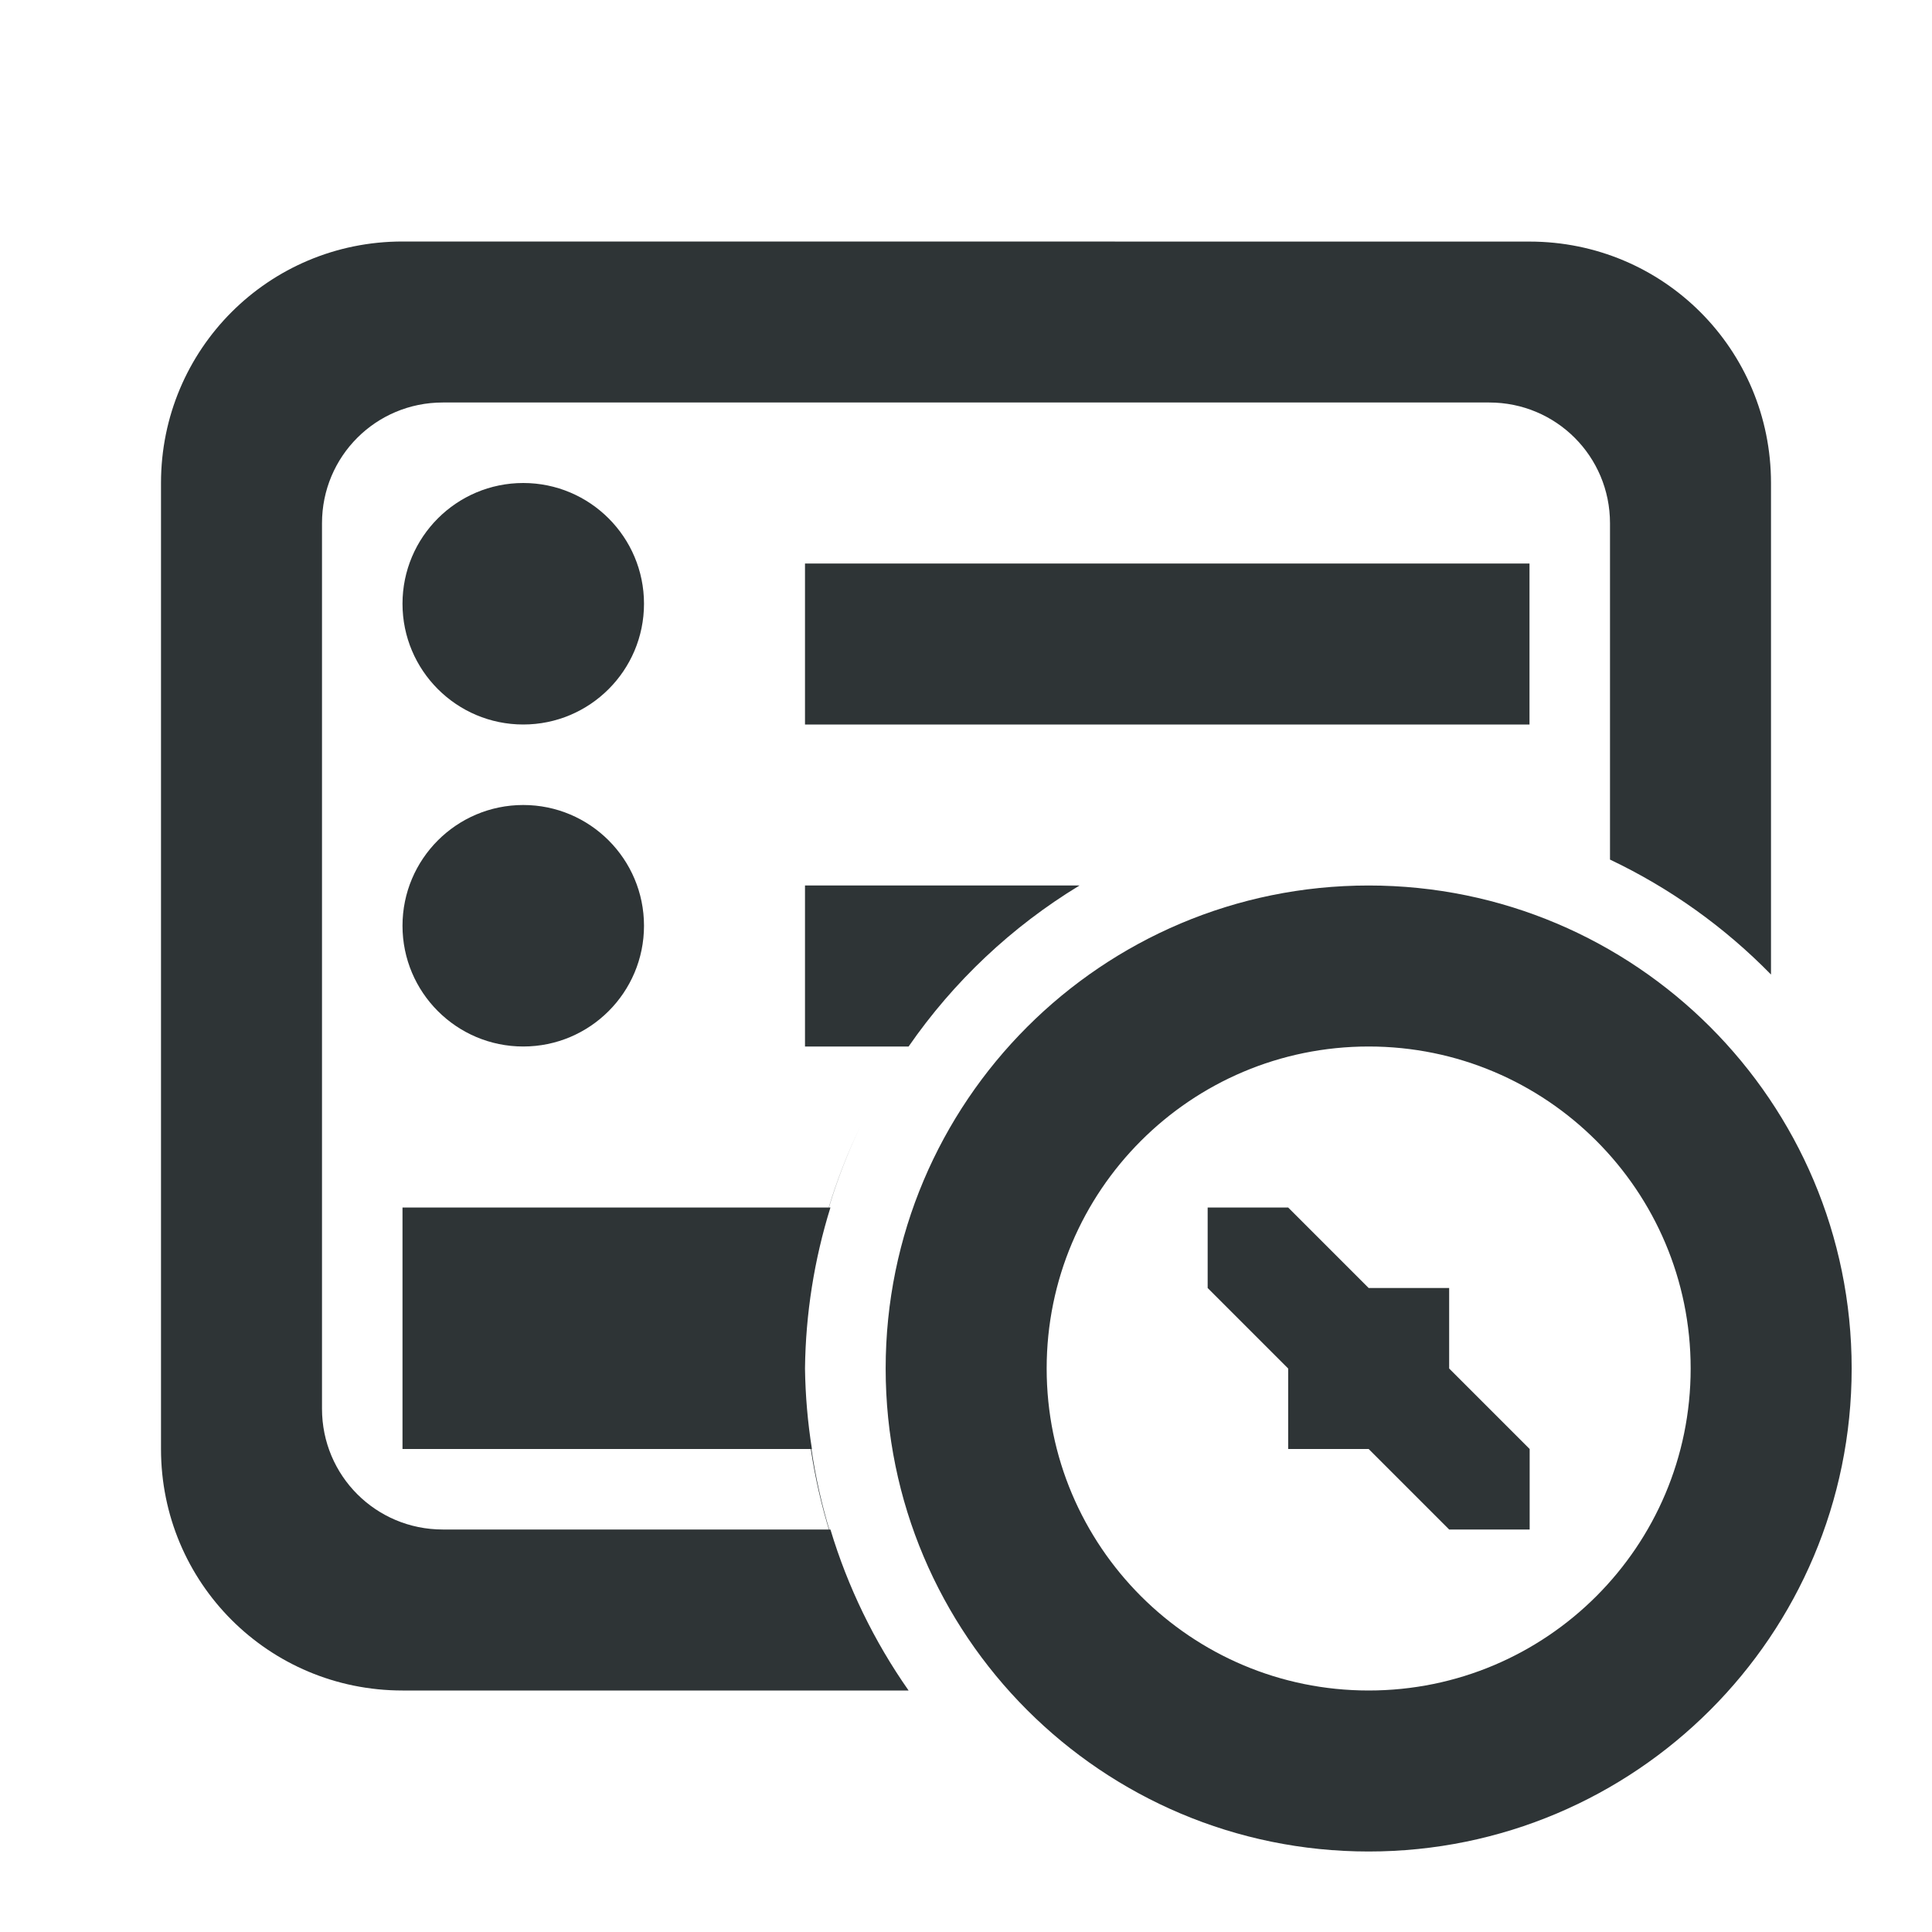
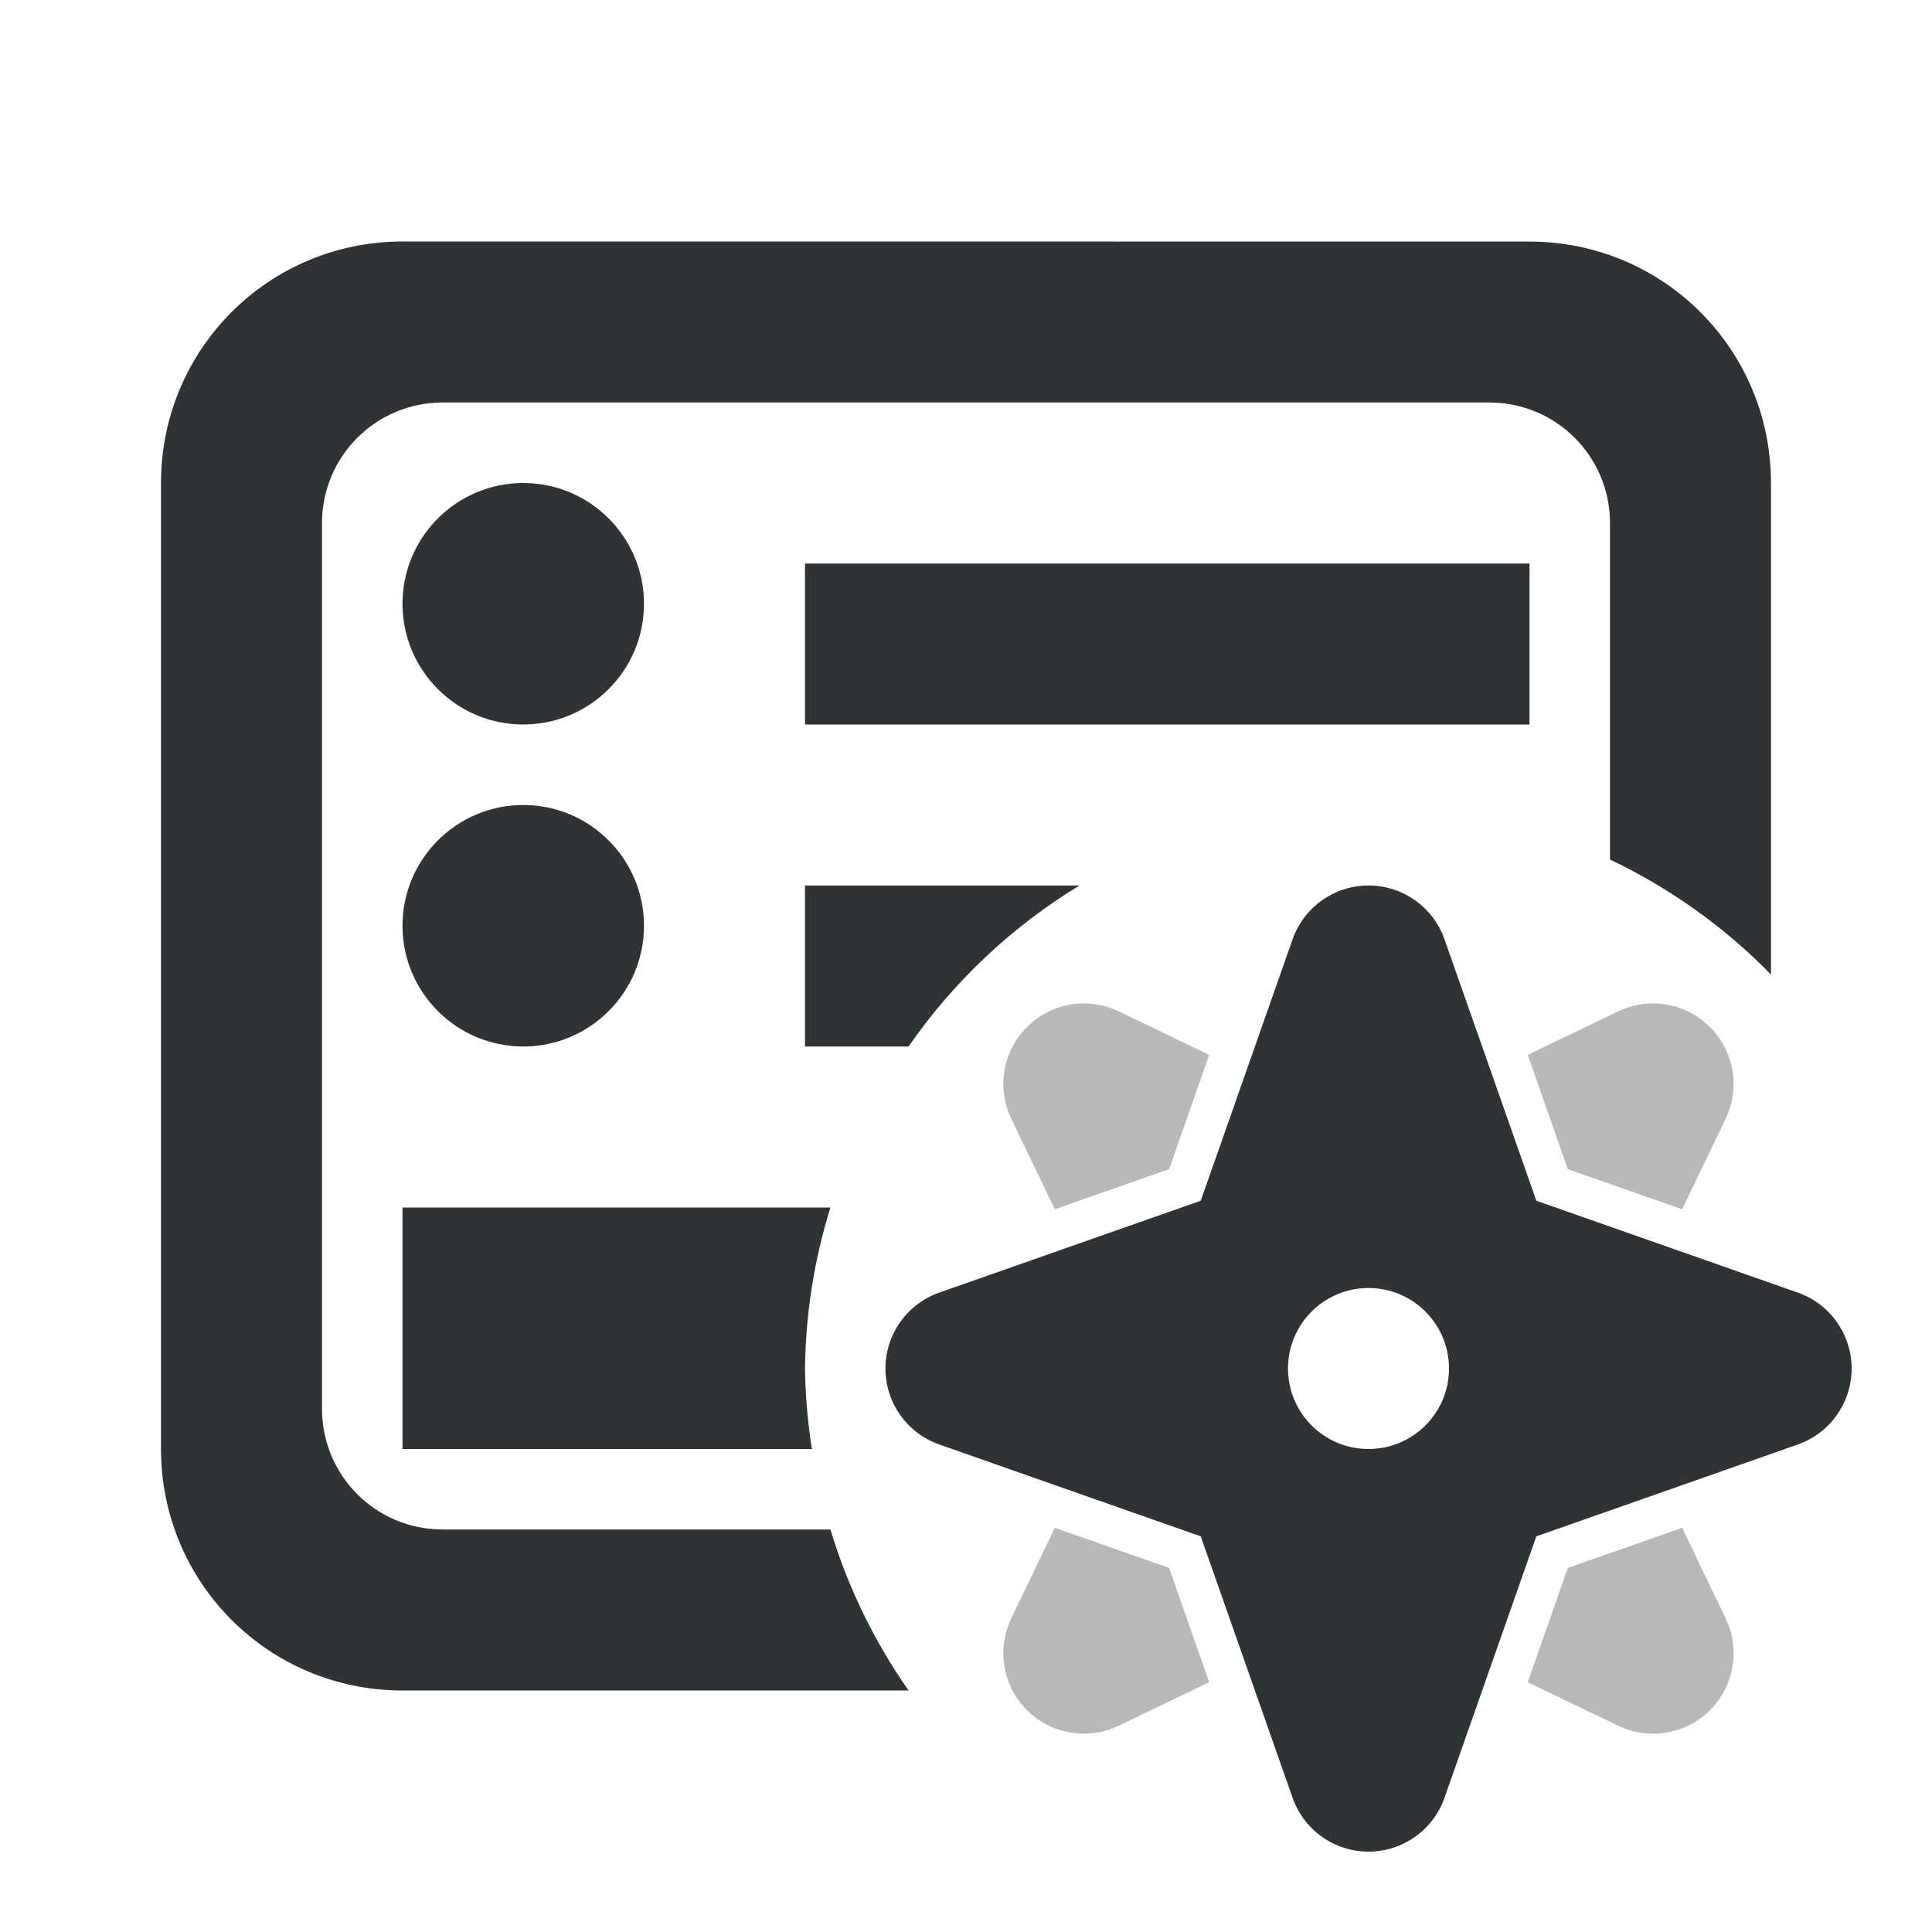
<svg xmlns="http://www.w3.org/2000/svg" viewBox="0 0 24 24">
  <g fill="#2e3436">
-     <path d="m17 10a7 7 0 0 1 1.082.086 7 7 0 0 0 -1.082-.086zm0 0a7 7 0 0 0 -1.168.107 7 7 0 0 1 1.168-.107zm1.145.096a7 7 0 0 1 1.016.248 7 7 0 0 0 -1.016-.248zm-2.564.066a7 7 0 0 0 -.914.256 7 7 0 0 1 .914-.256zm3.645.203a7 7 0 0 1 .971.41 7 7 0 0 0 -.971-.41zm-4.791.141a7 7 0 0 0 -.947.457 7 7 0 0 1 .947-.457zm5.797.285a7 7 0 0 1 1.77 1.312 7 7 0 0 0 -1.77-1.312zm-3.23.209a6 6 0 0 0 -6 6 6 6 0 0 0 6 6 6 6 0 0 0 6-6 6 6 0 0 0 -6-6zm0 2a4 4 0 0 1 4 4 4 4 0 0 1 -4 4 4 4 0 0 1 -4-4 4 4 0 0 1 4-4zm-5.793.086a7 7 0 0 0 -.402.691 7 7 0 0 1 .402-.691zm-.527.918a7 7 0 0 0 -.387.996h.002a7 7 0 0 1 .385-.996zm4.32.996v1l1 1v1h1l1 1h1v-1l-1-1v-1h-1l-1-1zm-4.93 3a7 7 0 0 0 .633 2.037 7 7 0 0 1 -.625-2.037zm.701 2.164a7 7 0 0 0 .471.795 7 7 0 0 1 -.471-.795z" />
    <path d="m5 3c-1.662 0-3 1.338-3 3v12c0 1.662 1.338 3 3 3h6.287a7 7 0 0 1 -.971-2h-4.816c-.831 0-1.5-.669-1.5-1.5v-11c0-.831.669-1.5 1.5-1.5h13c.831 0 1.5.669 1.5 1.5v4.178a7 7 0 0 1 2 1.428v-6.105c0-1.662-1.338-3-3-3zm1.5 3c-.828 0-1.5.672-1.5 1.5s.672 1.5 1.5 1.5 1.5-.672 1.5-1.5-.672-1.5-1.5-1.5zm3.5 1v2h9v-2zm-3.5 3c-.828 0-1.5.672-1.5 1.5s.672 1.5 1.5 1.5 1.5-.672 1.5-1.5-.672-1.5-1.5-1.5zm3.5 1v2h1.287a7 7 0 0 1 2.123-2zm-5 4v3h5.086a7 7 0 0 1 -.086-1 7 7 0 0 1 .316-2z" />
+     <path d="m17 11a1 1 0 0 0 -.943.668l-1.141 3.248-3.248 1.141a1 1 0 0 0 0 1.887l3.248 1.141 1.141 3.248a1 1 0 0 0 1.887 0l1.141-3.248 3.248-1.141a1 1 0 0 0 0-1.887l-3.248-1.141-1.141-3.248a1 1 0 0 0 -.943-.668zm0 5a1 1 0 0 1 1 1 1 1 0 0 1 -1 1 1 1 0 0 1 -1-1 1 1 0 0 1 1-1z" />
+     <path d="m20.537 12.465a1 1 0 0 0 -.434.098l-1.125.541.498 1.42 1.42.498.541-1.125a1 1 0 0 0 -.9-1.432zm-6.934.01a1 1 0 0 0 -.846.283 1 1 0 0 0 -.195 1.139l.541 1.125 1.42-.498.498-1.42-1.125-.541a1 1 0 0 0 -.293-.088zm-.5 6.504-.541 1.125a1 1 0 0 0 1.334 1.334l1.125-.541-.498-1.42zm7.793 0-1.42.498-.498 1.42 1.125.541a1 1 0 0 0 1.334-1.334z" opacity=".35" />
  </g>
</svg>
